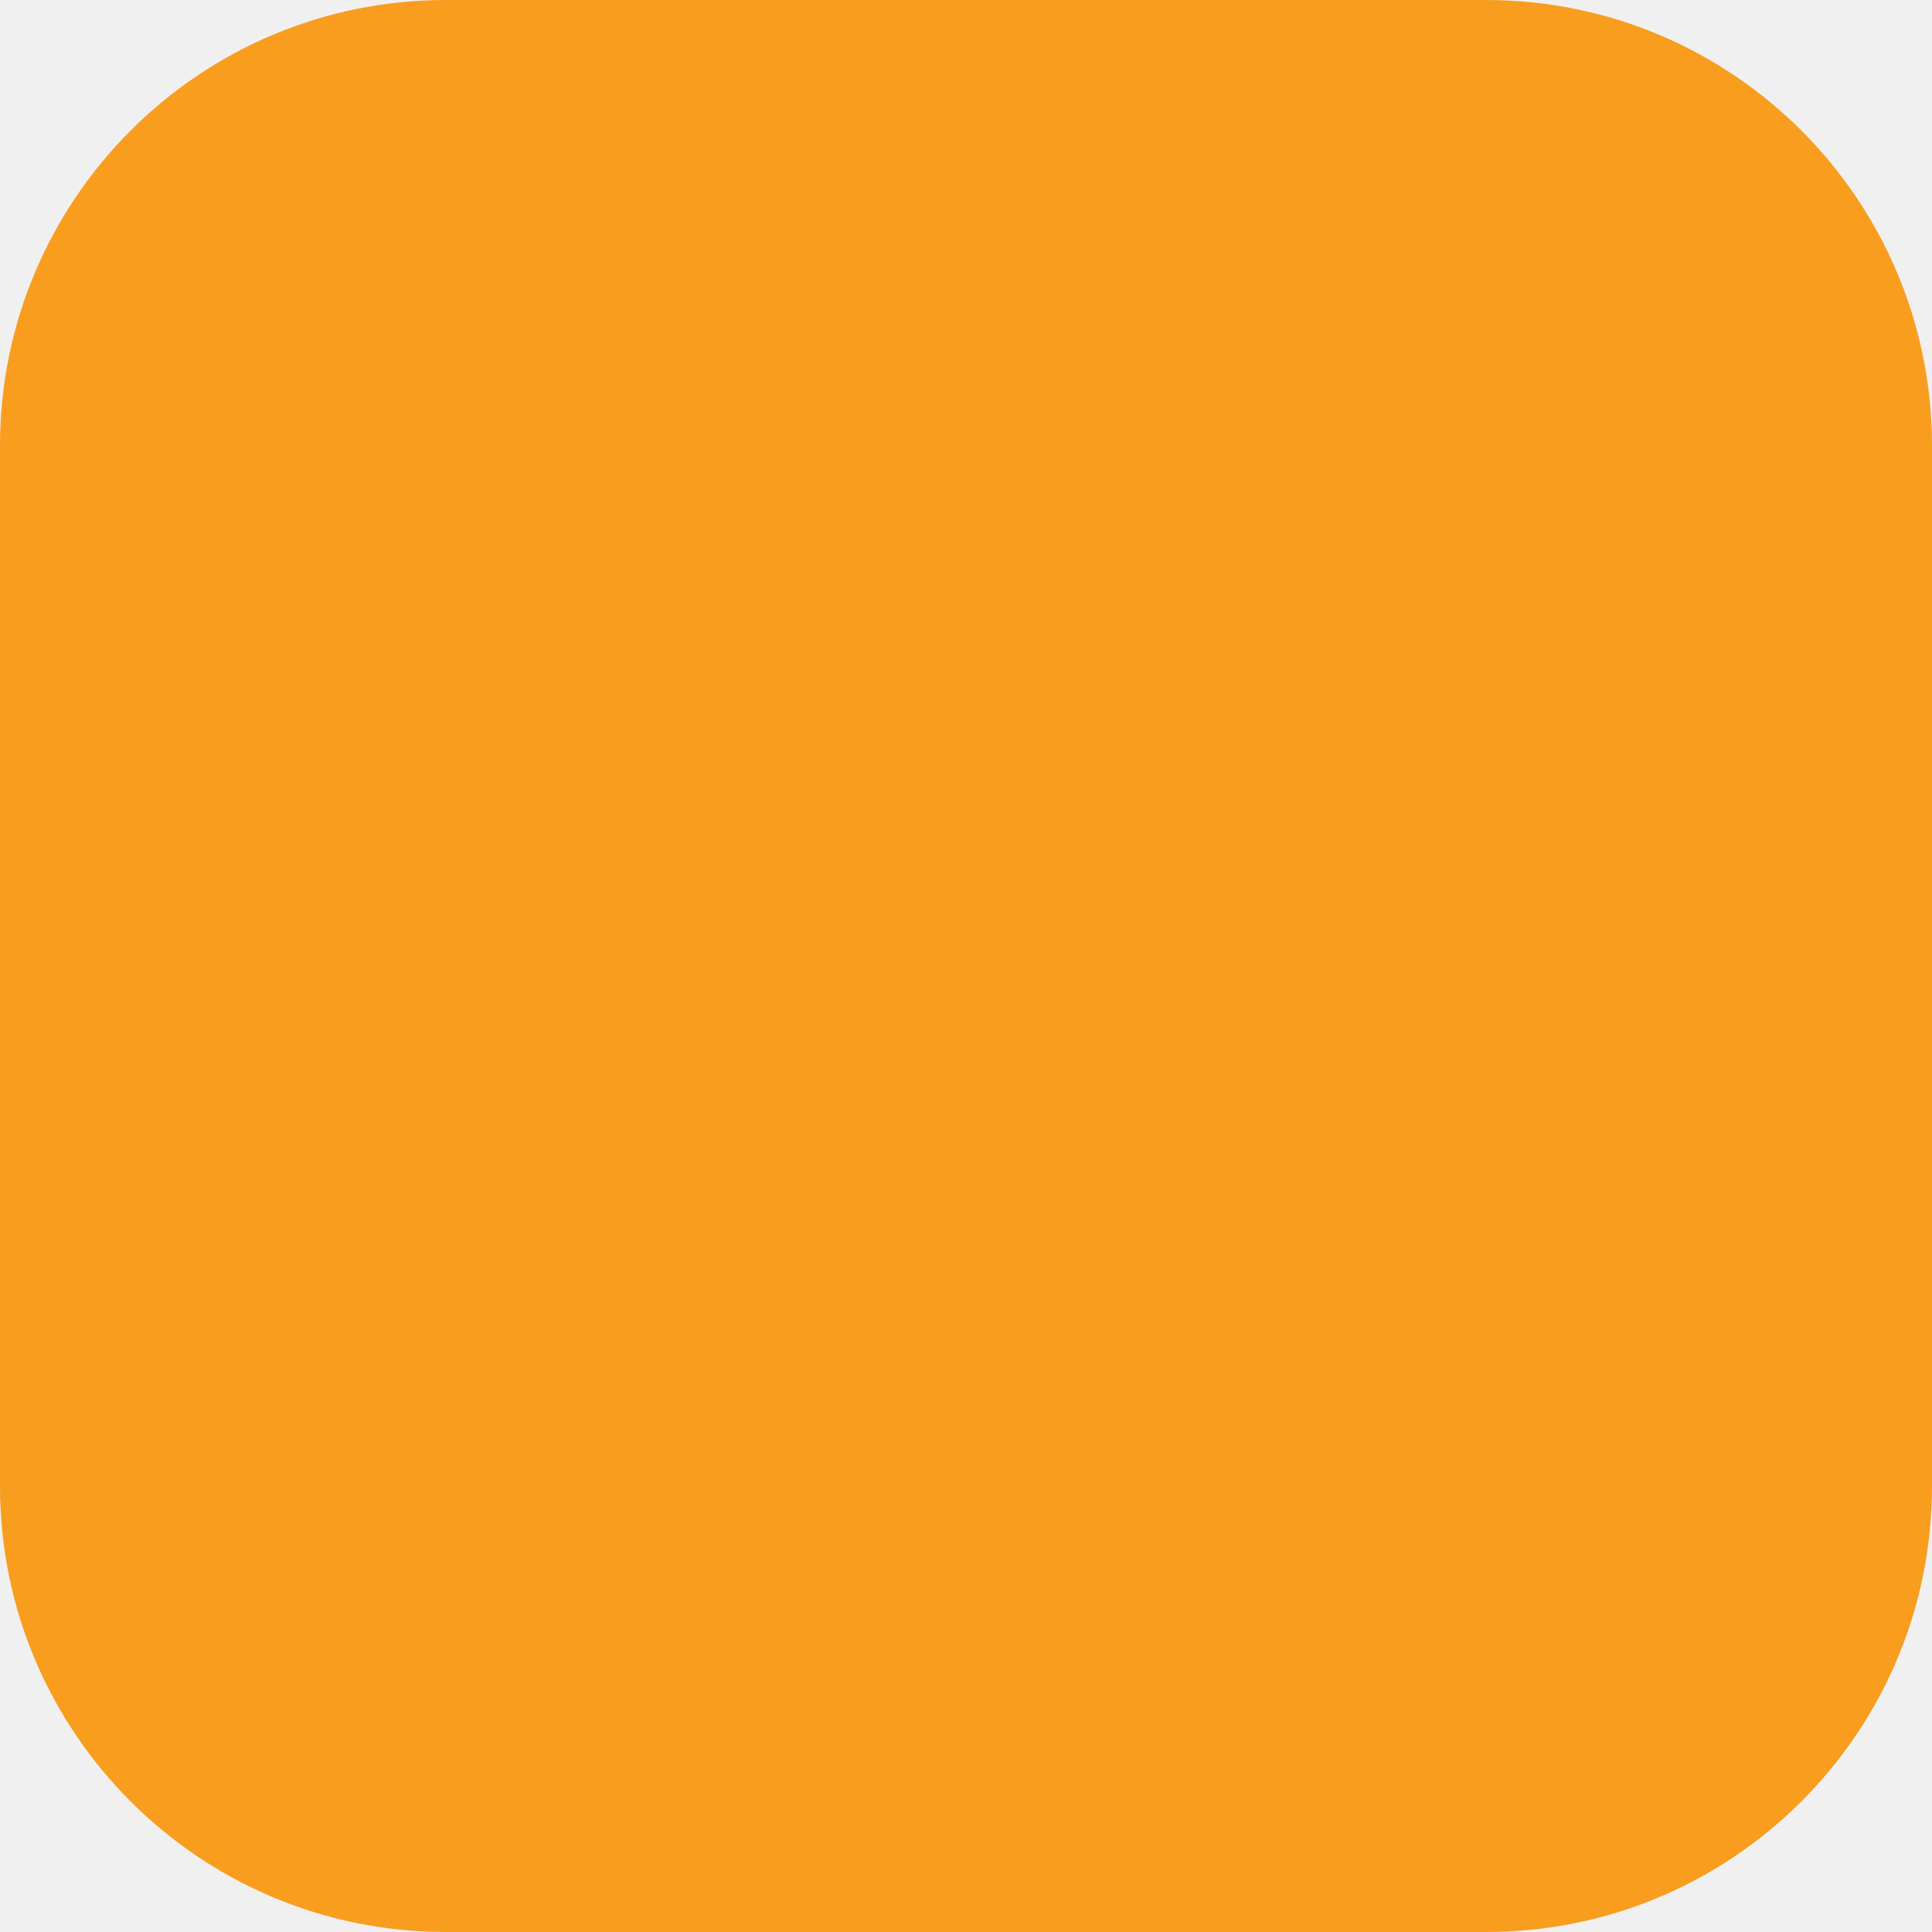
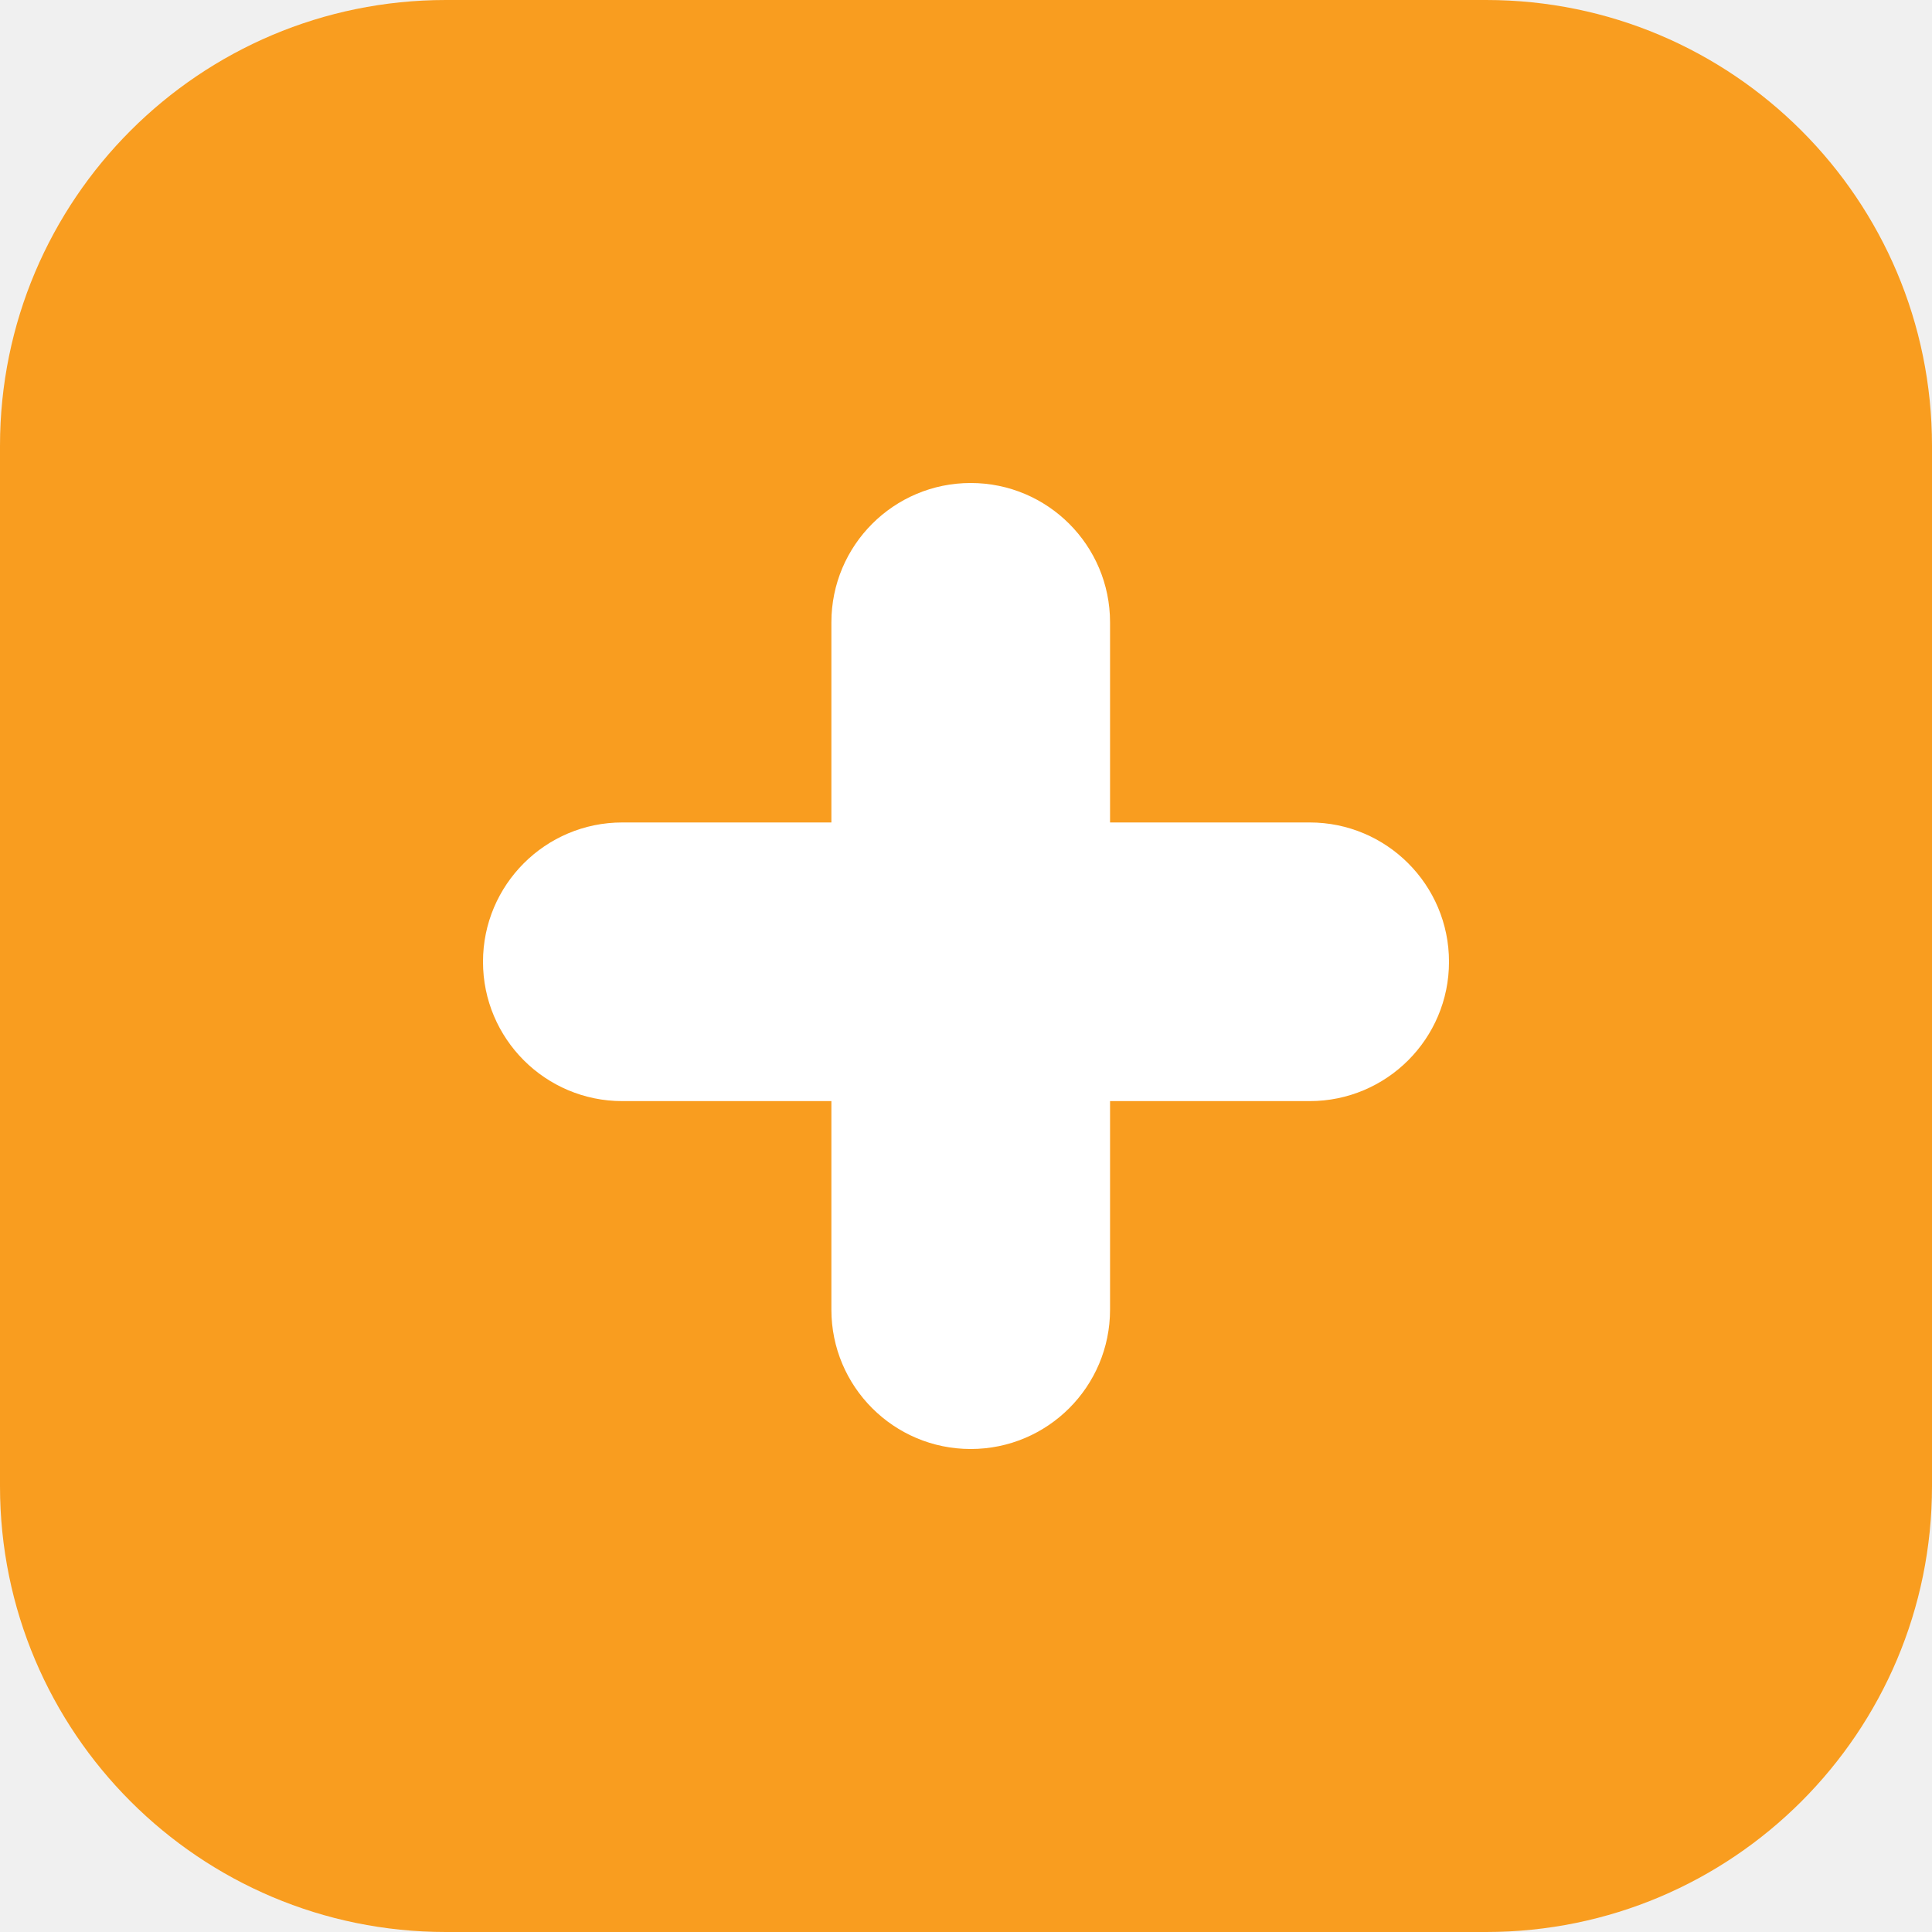
<svg xmlns="http://www.w3.org/2000/svg" width="104" height="104" viewBox="0 0 104 104" fill="none">
  <rect width="104" height="104" rx="24" fill="#F99D1F" />
+   <path fill-rule="evenodd" clip-rule="evenodd" d="M59.754 33.5C59.754 29.358 56.396 26 52.254 26C48.111 26 44.754 29.358 44.754 33.5V44.273H33.5C29.358 44.273 26 47.631 26 51.773C26 55.916 29.358 59.273 33.5 59.273H44.754V70.5C44.754 74.642 48.111 78 52.254 78C56.396 78 59.754 74.642 59.754 70.5V59.273H70.5C74.642 59.273 78 55.916 78 51.773C78 47.631 74.642 44.273 70.5 44.273H59.754V33.5Z" fill="white" />
</svg>
